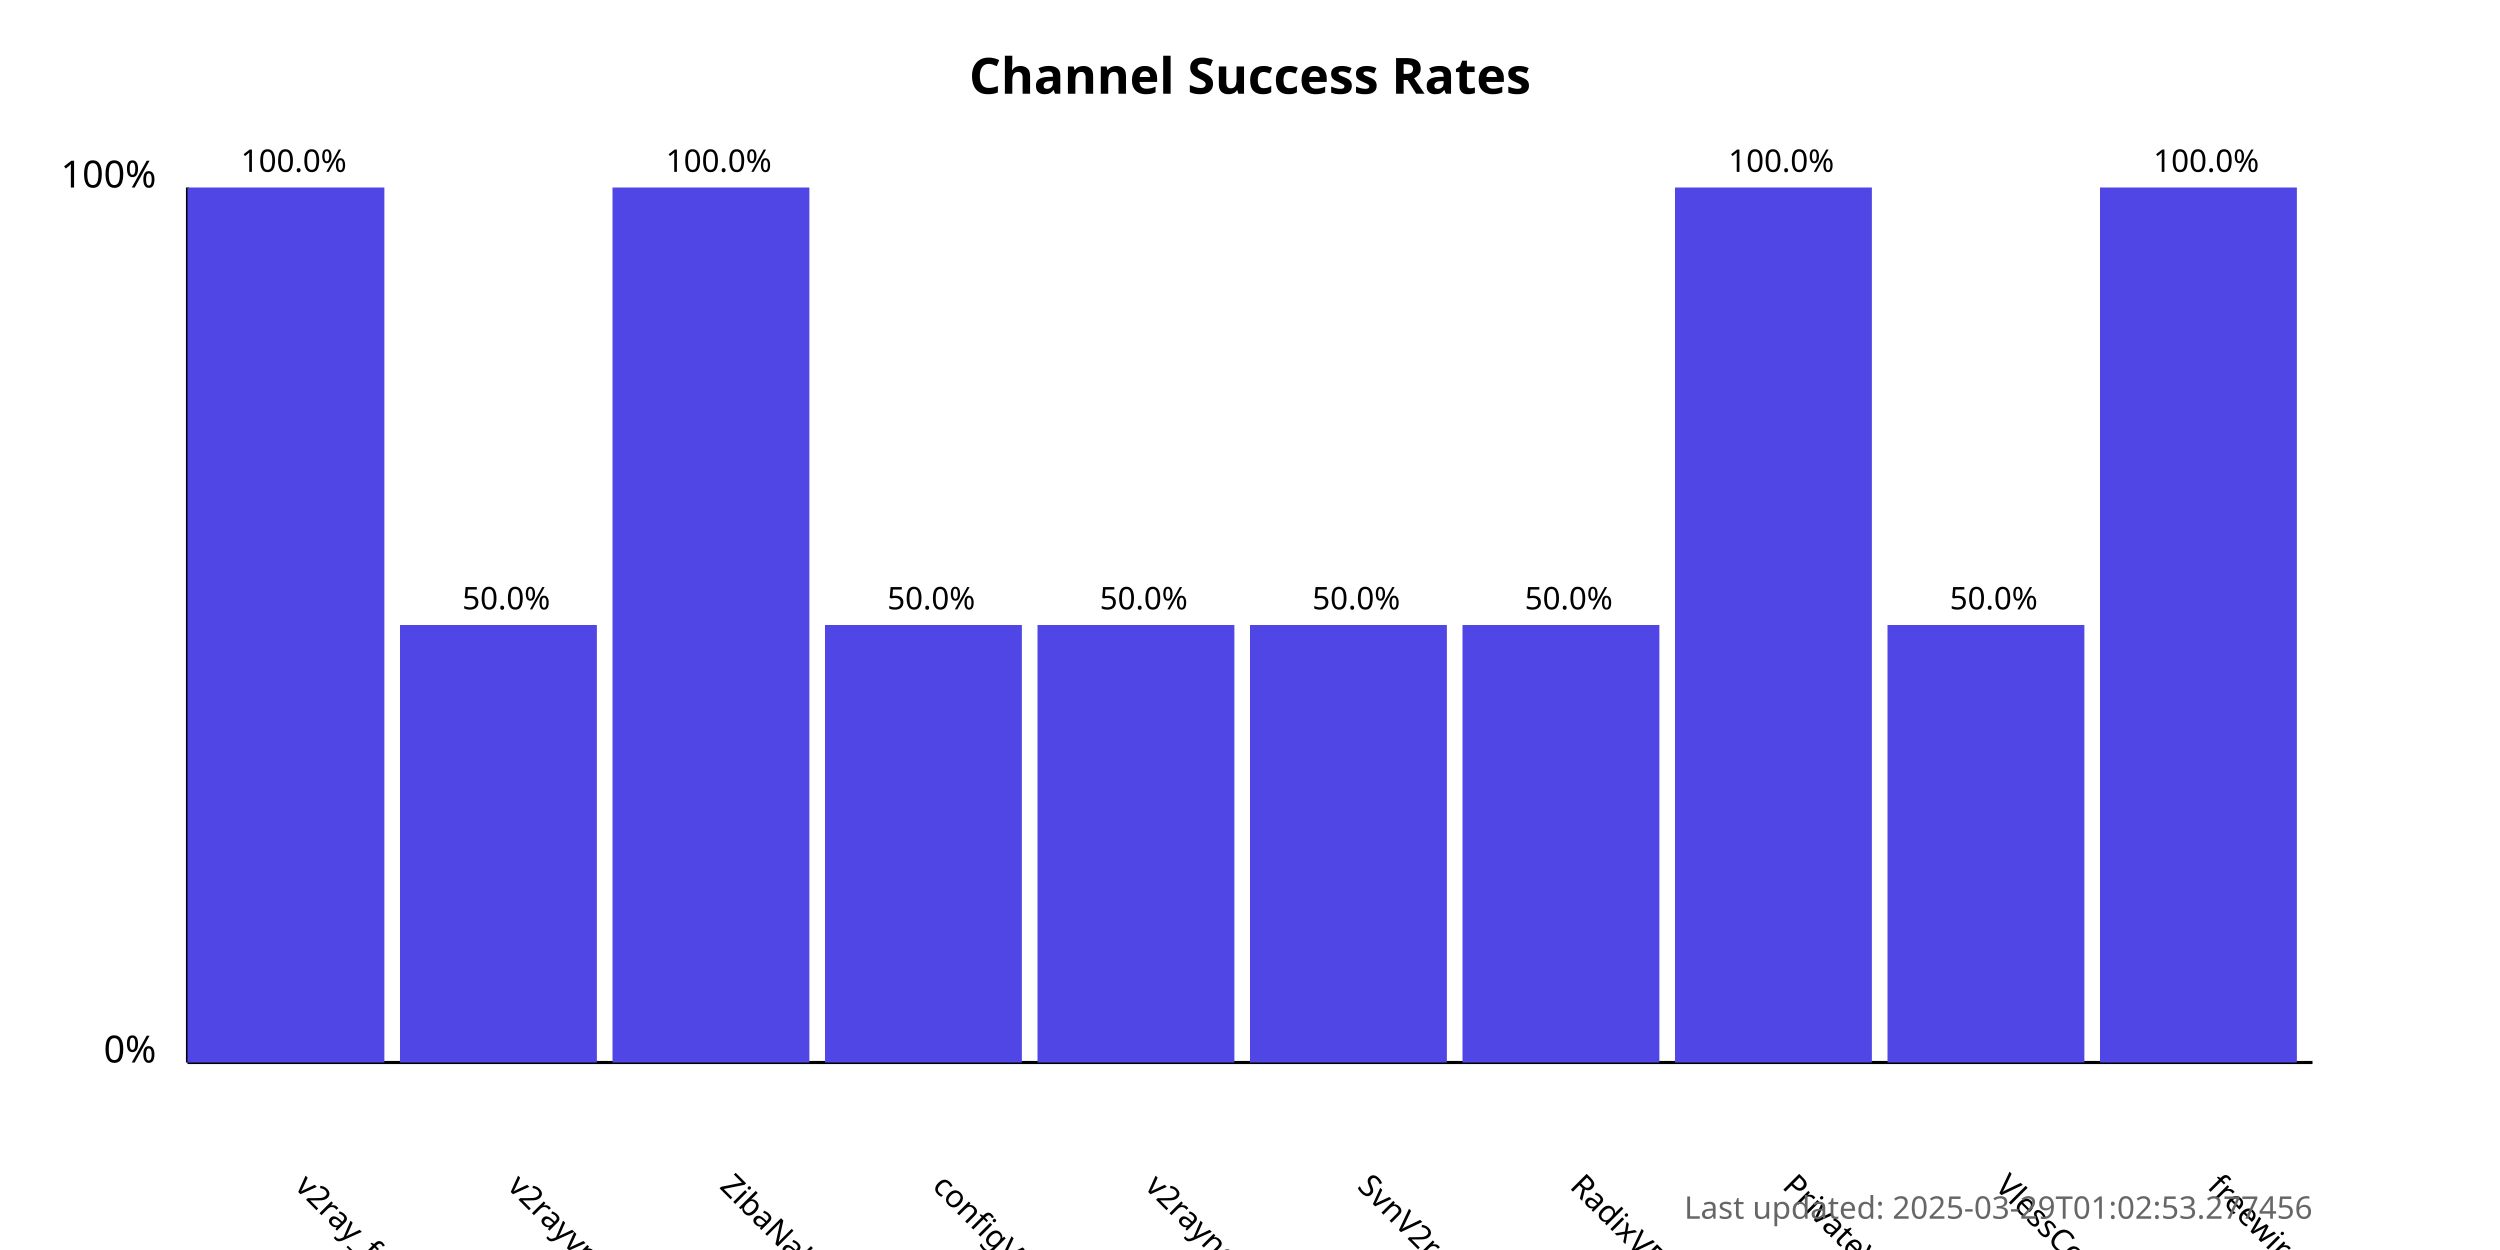
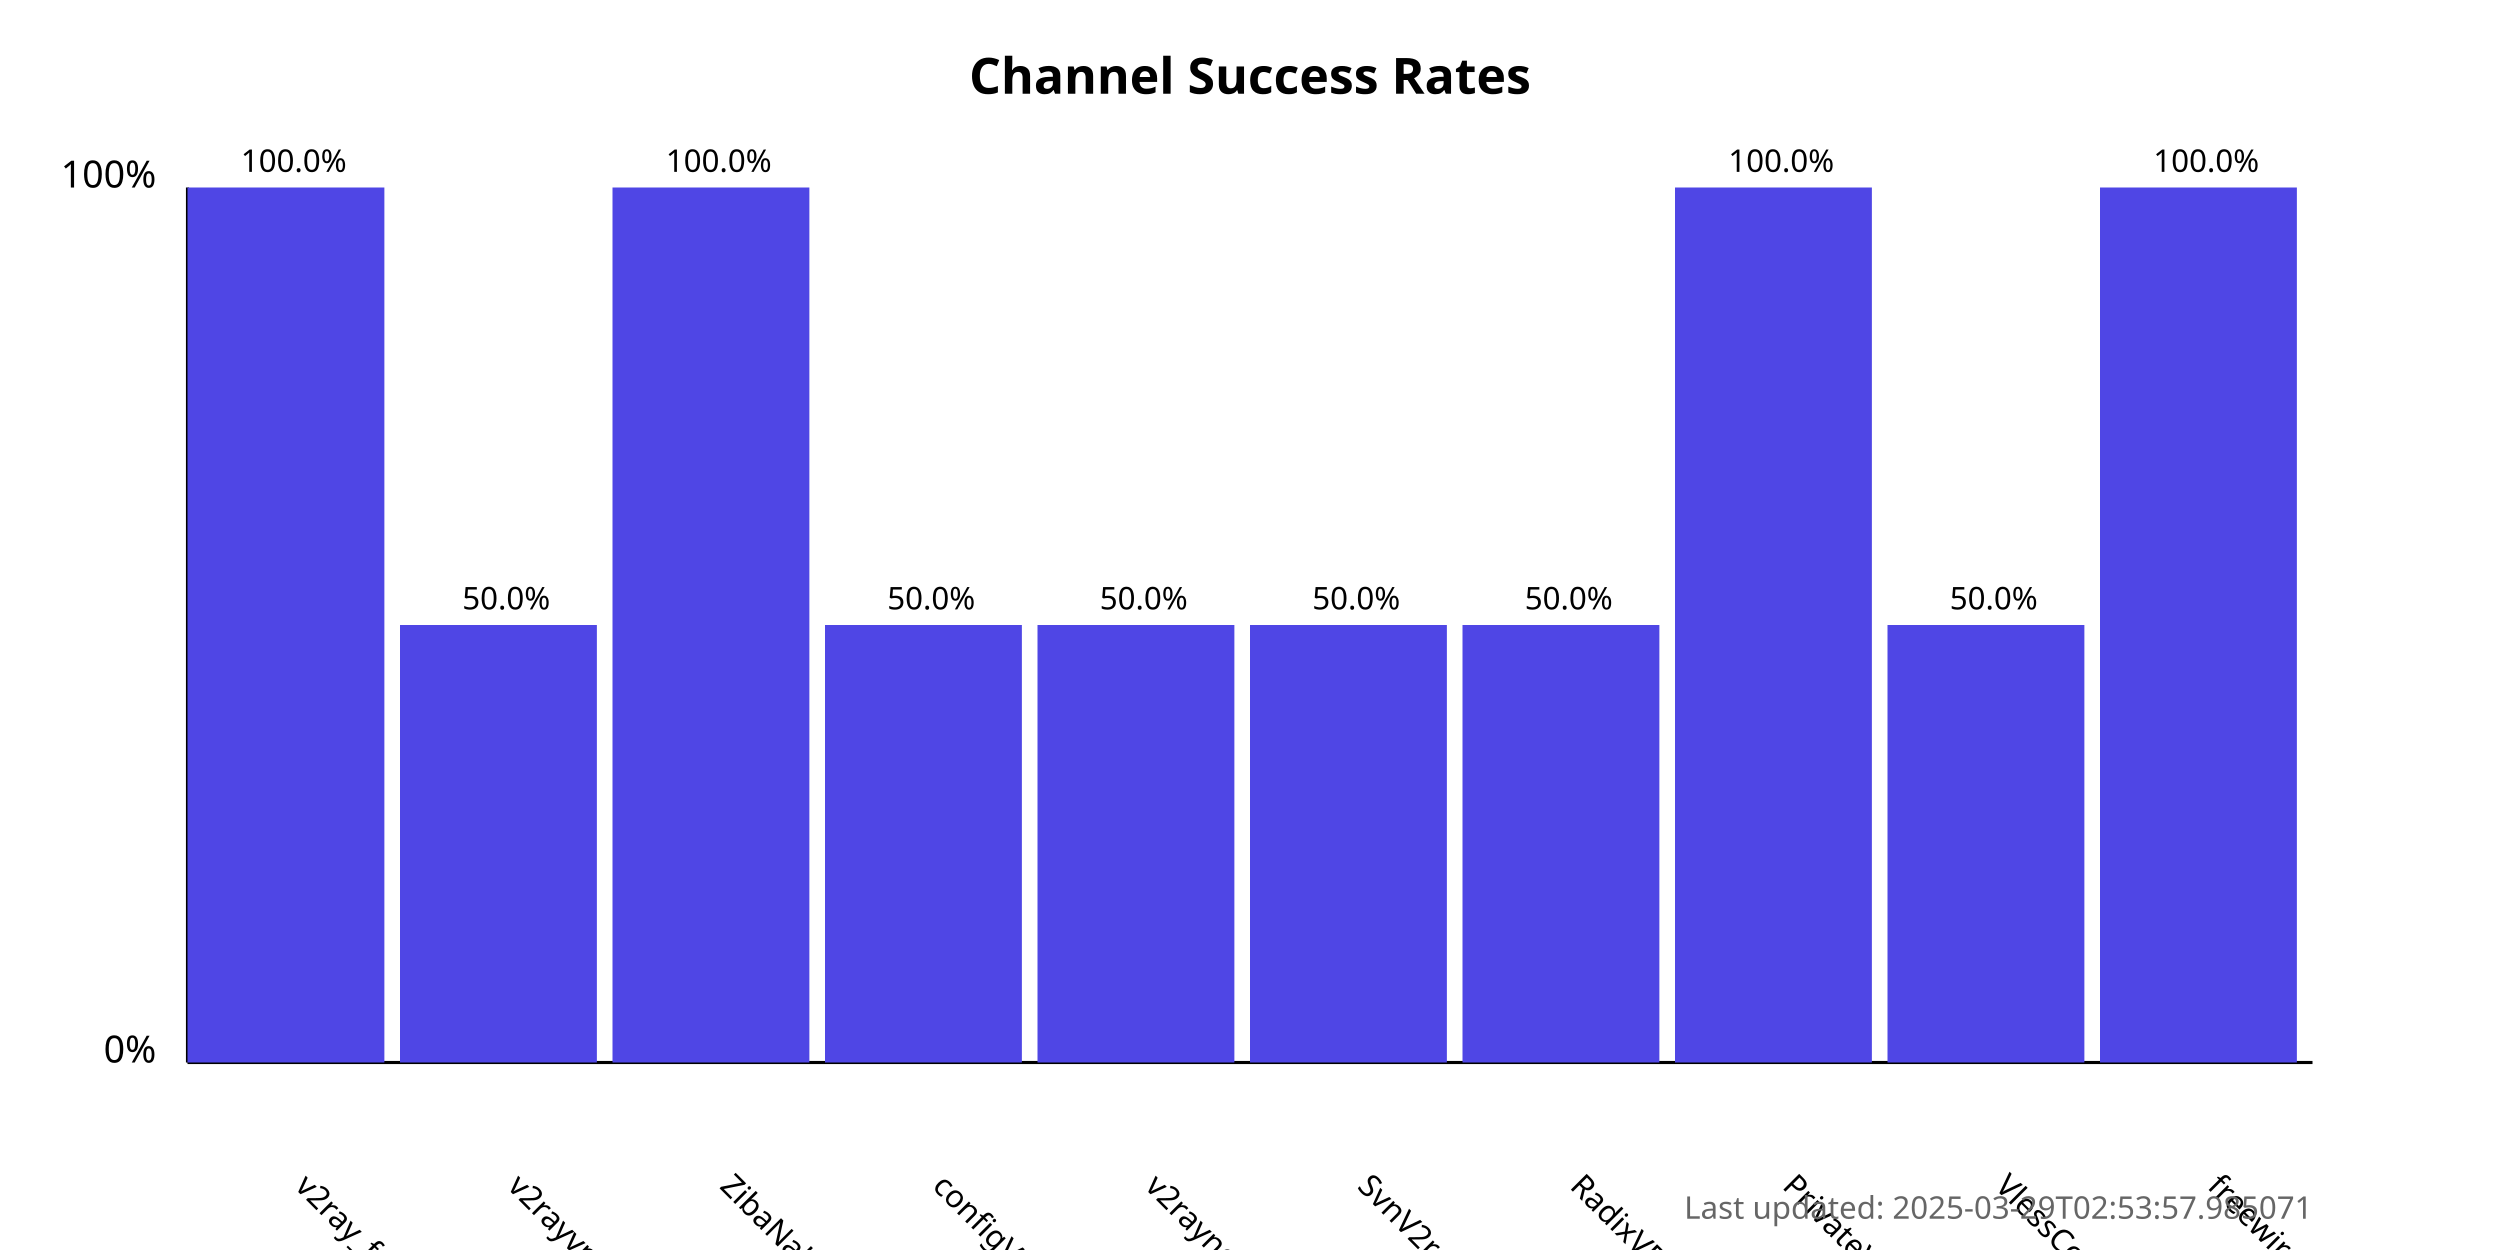
<svg xmlns="http://www.w3.org/2000/svg" width="800" height="400">
  <style>
            .chart-title { font: bold 16px sans-serif; }
            .axis-label { font: 12px sans-serif; }
            .tick-label { font: 10px sans-serif; }
            .bar { fill: #4f46e5; }
            .bar:hover { fill: #6366f1; }
            .timestamp { font: 10px sans-serif; fill: #666; }
        </style>
  <text x="400.0" y="30" text-anchor="middle" class="chart-title">
            Channel Success Rates
        </text>
  <line x1="60" y1="340" x2="60" y2="60" stroke="black" stroke-width="1" />
  <line x1="60" y1="340" x2="740" y2="340" stroke="black" stroke-width="1" />
  <text x="50" y="340" text-anchor="end" class="axis-label">0%</text>
  <text x="50" y="60" text-anchor="end" class="axis-label">100%</text>
  <g>
    <rect x="60" y="60.0" width="63.0" height="280.0" class="bar" />
    <text x="94.0" y="380" transform="rotate(45, 94.0, 380)" text-anchor="start" class="tick-label">
                v2ray_free_conf
            </text>
    <text x="94.0" y="55.0" text-anchor="middle" class="tick-label">
                100.0%
            </text>
  </g>
  <g>
    <rect x="128.0" y="200.0" width="63.0" height="140.0" class="bar" />
    <text x="162.0" y="380" transform="rotate(45, 162.0, 380)" text-anchor="start" class="tick-label">
                v2rayvpno
            </text>
    <text x="162.0" y="195.0" text-anchor="middle" class="tick-label">
                50.0%
            </text>
  </g>
  <g>
    <rect x="196.0" y="60.0" width="63.0" height="280.0" class="bar" />
    <text x="230.0" y="380" transform="rotate(45, 230.0, 380)" text-anchor="start" class="tick-label">
                ZibaNabz
            </text>
    <text x="230.0" y="55.0" text-anchor="middle" class="tick-label">
                100.0%
            </text>
  </g>
  <g>
    <rect x="264.0" y="200.0" width="63.0" height="140.0" class="bar" />
    <text x="298.0" y="380" transform="rotate(45, 298.0, 380)" text-anchor="start" class="tick-label">
                configV2rayForFree
            </text>
    <text x="298.0" y="195.0" text-anchor="middle" class="tick-label">
                50.0%
            </text>
  </g>
  <g>
    <rect x="332.0" y="200.0" width="63.0" height="140.0" class="bar" />
    <text x="366.0" y="380" transform="rotate(45, 366.0, 380)" text-anchor="start" class="tick-label">
                v2rayngvpn
            </text>
    <text x="366.0" y="195.0" text-anchor="middle" class="tick-label">
                50.0%
            </text>
  </g>
  <g>
    <rect x="400.0" y="200.0" width="63.0" height="140.0" class="bar" />
    <text x="434.0" y="380" transform="rotate(45, 434.0, 380)" text-anchor="start" class="tick-label">
                SvnV2ray
            </text>
    <text x="434.0" y="195.0" text-anchor="middle" class="tick-label">
                50.0%
            </text>
  </g>
  <g>
    <rect x="468.0" y="200.0" width="63.0" height="140.0" class="bar" />
    <text x="502.0" y="380" transform="rotate(45, 502.0, 380)" text-anchor="start" class="tick-label">
                RadixVPN
            </text>
    <text x="502.0" y="195.0" text-anchor="middle" class="tick-label">
                50.0%
            </text>
  </g>
  <g>
    <rect x="536.0" y="60.0" width="63.0" height="280.0" class="bar" />
    <text x="570.0" y="380" transform="rotate(45, 570.0, 380)" text-anchor="start" class="tick-label">
                PrivateVPNs
            </text>
    <text x="570.0" y="55.0" text-anchor="middle" class="tick-label">
                100.0%
            </text>
  </g>
  <g>
    <rect x="604.0" y="200.0" width="63.0" height="140.0" class="bar" />
    <text x="638.0" y="380" transform="rotate(45, 638.0, 380)" text-anchor="start" class="tick-label">
                VlessConfig
            </text>
    <text x="638.0" y="195.0" text-anchor="middle" class="tick-label">
                50.0%
            </text>
  </g>
  <g>
    <rect x="672.0" y="60.0" width="63.0" height="280.0" class="bar" />
    <text x="706.0" y="380" transform="rotate(45, 706.0, 380)" text-anchor="start" class="tick-label">
                freewireguard
            </text>
    <text x="706.0" y="55.0" text-anchor="middle" class="tick-label">
                100.0%
            </text>
  </g>
  <text x="740" y="390" text-anchor="end" class="timestamp">
-             Last updated: 2025-03-29T01:02:53.277456
+             Last updated: 2025-03-29T02:53:57.985071
        </text>
</svg>
